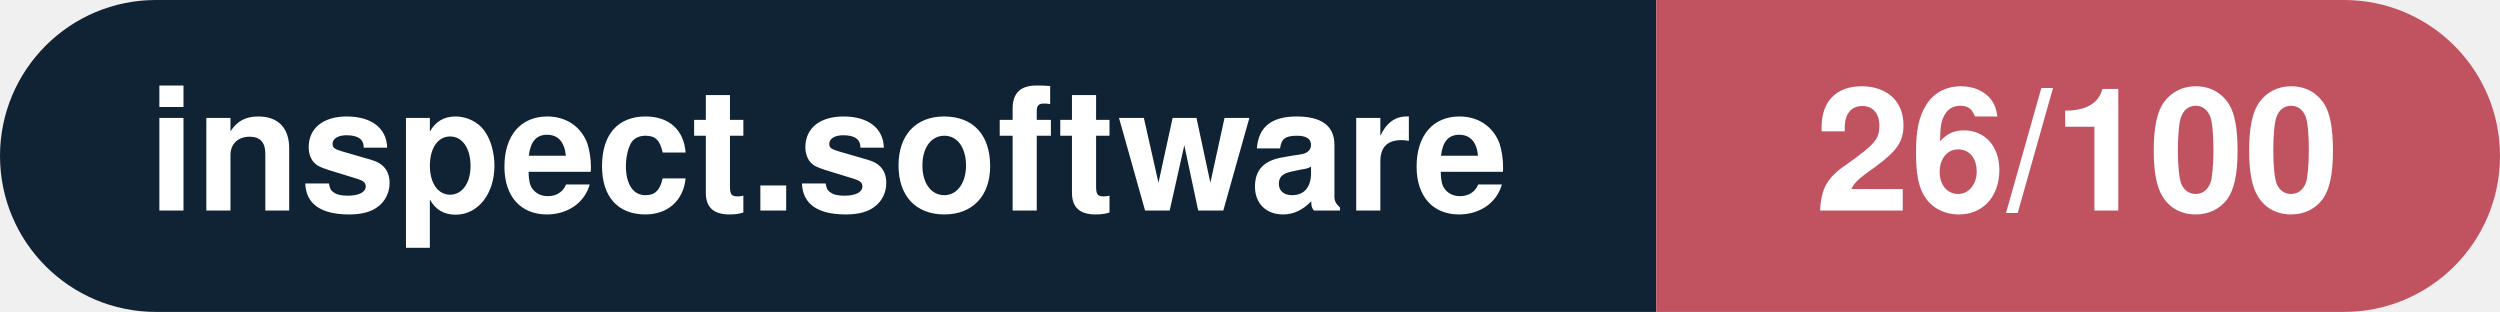
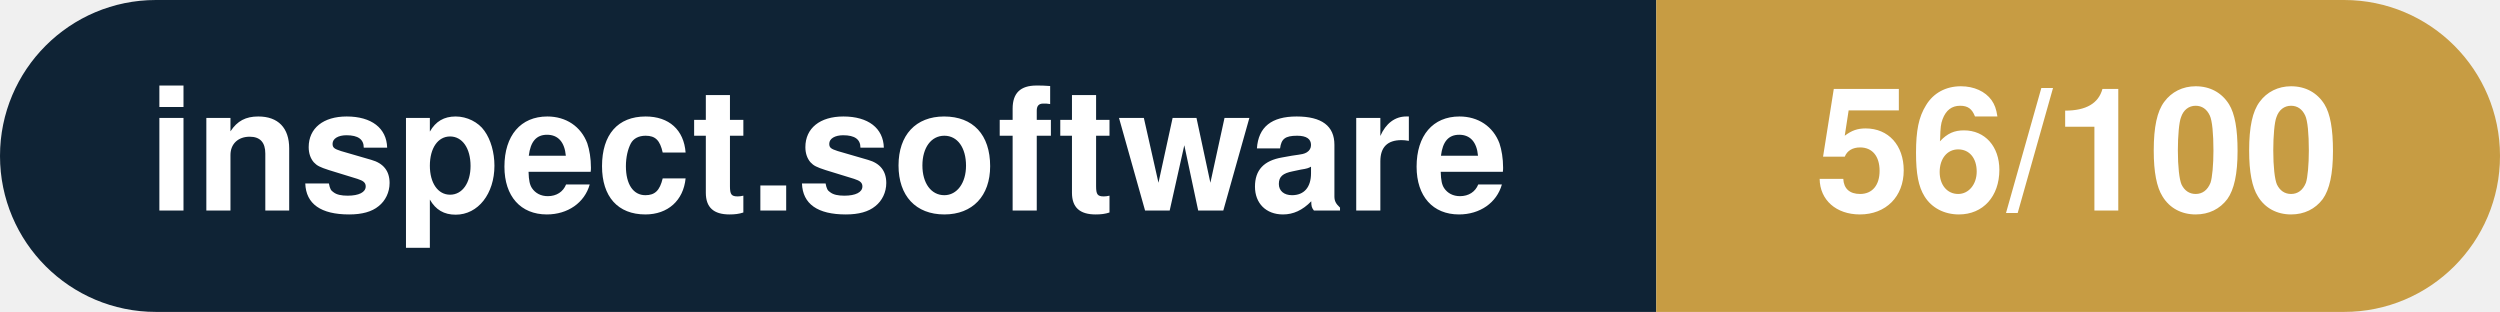
- <svg xmlns="http://www.w3.org/2000/svg" width="160.3" height="20" viewBox="0 0 160.3 20" role="img" aria-label="inspect.software: 26/100">
+ <svg xmlns="http://www.w3.org/2000/svg" width="160.3" height="20" viewBox="0 0 160.3 20" role="img" aria-label="inspect.software: 56/100">
  <clipPath id="rnd">
    <rect width="160.3" height="20" rx="10.0" fill="#fff" />
  </clipPath>
  <g clip-path="url(#rnd)">
    <rect width="106.2" height="20" fill="#0f2335" />
-     <rect x="106.2" width="54.1" height="20" fill="#c15361" />
+     <rect x="106.2" width="54.1" height="20" fill="#c79c43" />
  </g>
  <g fill="#fff" text-anchor="middle" font-family="Helvetica Neue,Helvetica,Arial,sans-serif" font-size="11">
    <text x="53.1" y="13.5" font-weight="600">inspect.software</text>
-     <text x="133.2" y="13.5" font-weight="700">26/100</text>
+     <text x="133.2" y="13.5" font-weight="700">56/100</text>
  </g>
</svg>
